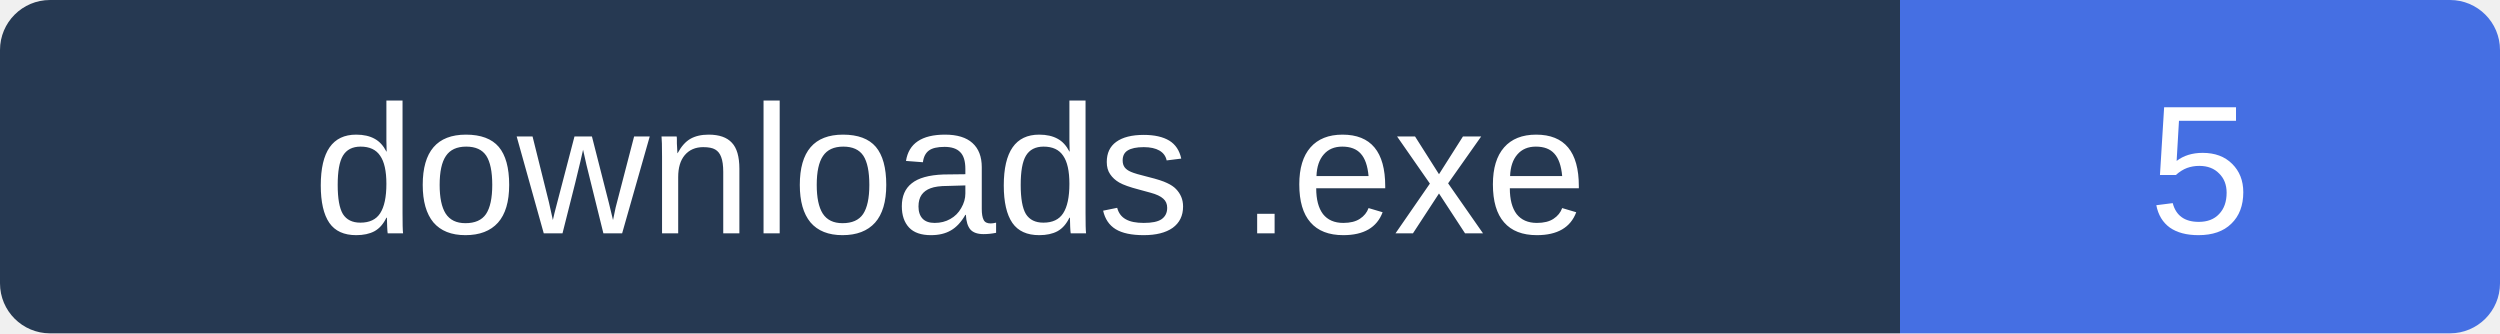
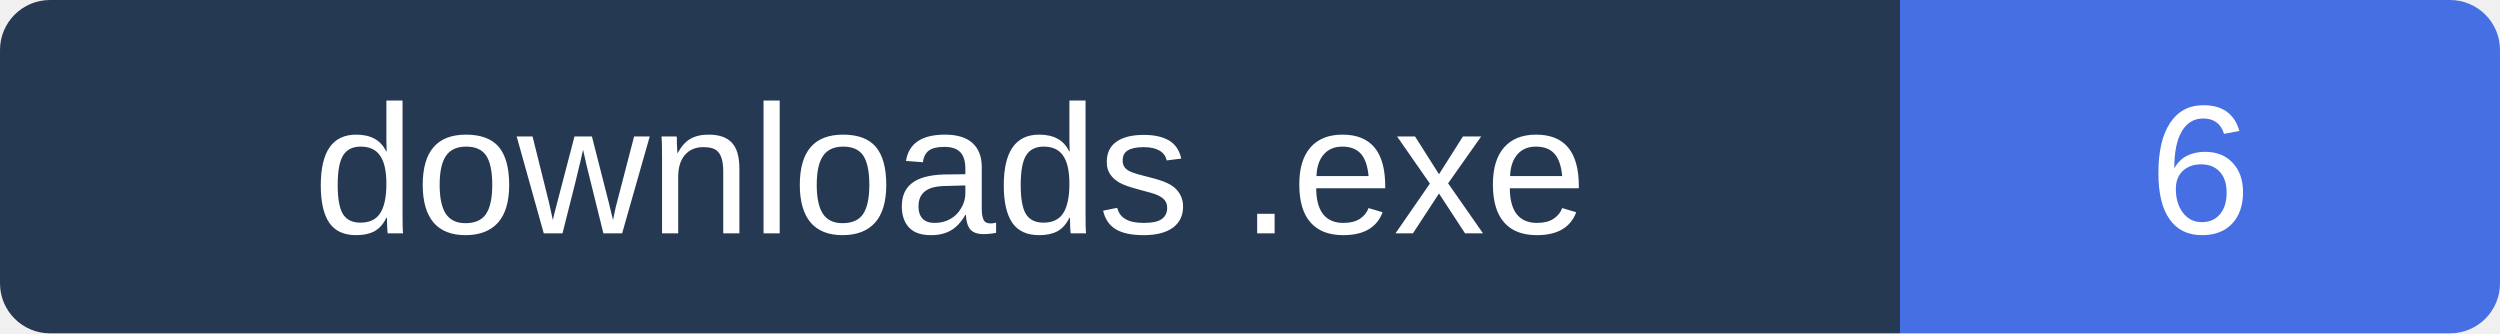
- <svg xmlns="http://www.w3.org/2000/svg" width="150" height="20" role="img" aria-label="Executable downloads: 5">
+ <svg xmlns="http://www.w3.org/2000/svg" width="150" height="20" role="img" aria-label="Executable downloads: 6">
  <clipPath id="clip">
    <rect width="150" height="20" rx="3" />
  </clipPath>
  <g clip-path="url(#clip)">
    <path fill="#263952" d="M0 0h114v20H0z" />
    <path fill="#456FE3" d="M114 0h36v20H114z" />
  </g>
  <g fill="#fff" text-anchor="middle" font-family="Verdana,Arial,sans-serif" font-size="11">
    <text x="57" y="14">downloads .exe</text>
-     <text x="132.0" y="14">5</text>
+     <text x="132.0" y="14">6</text>
  </g>
</svg>
